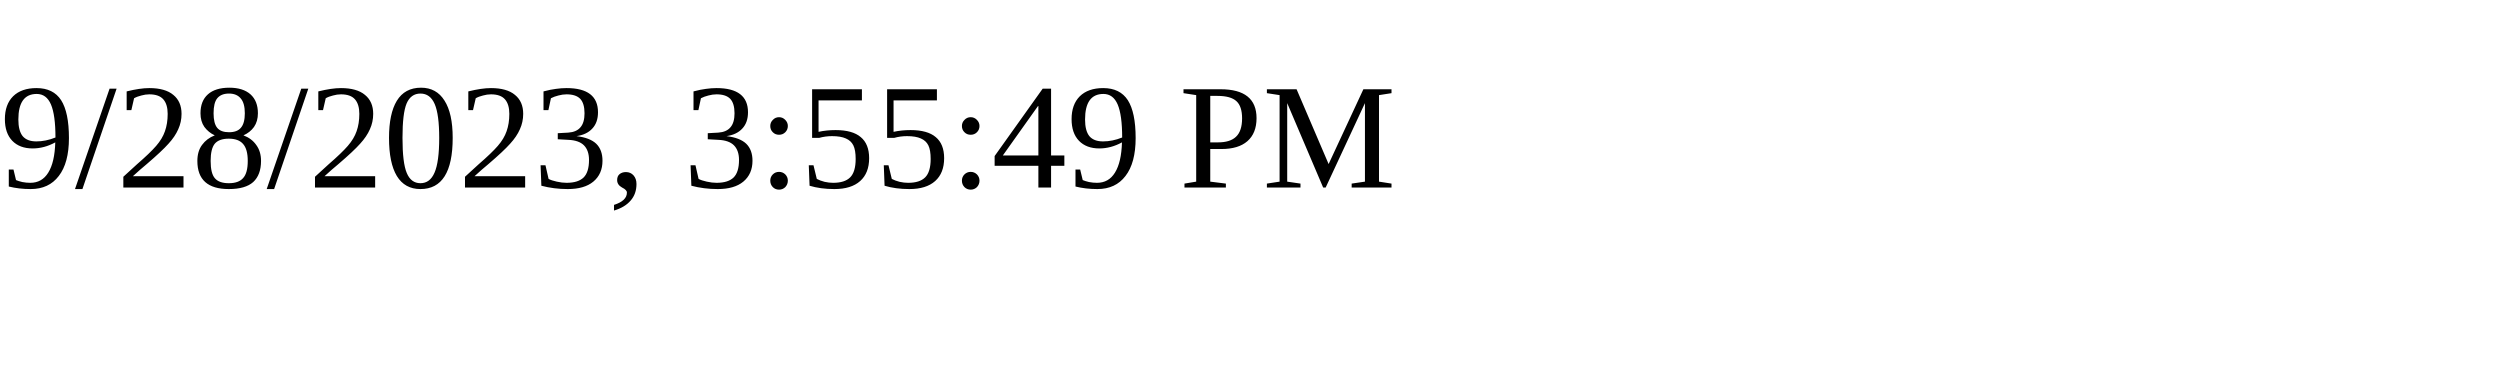
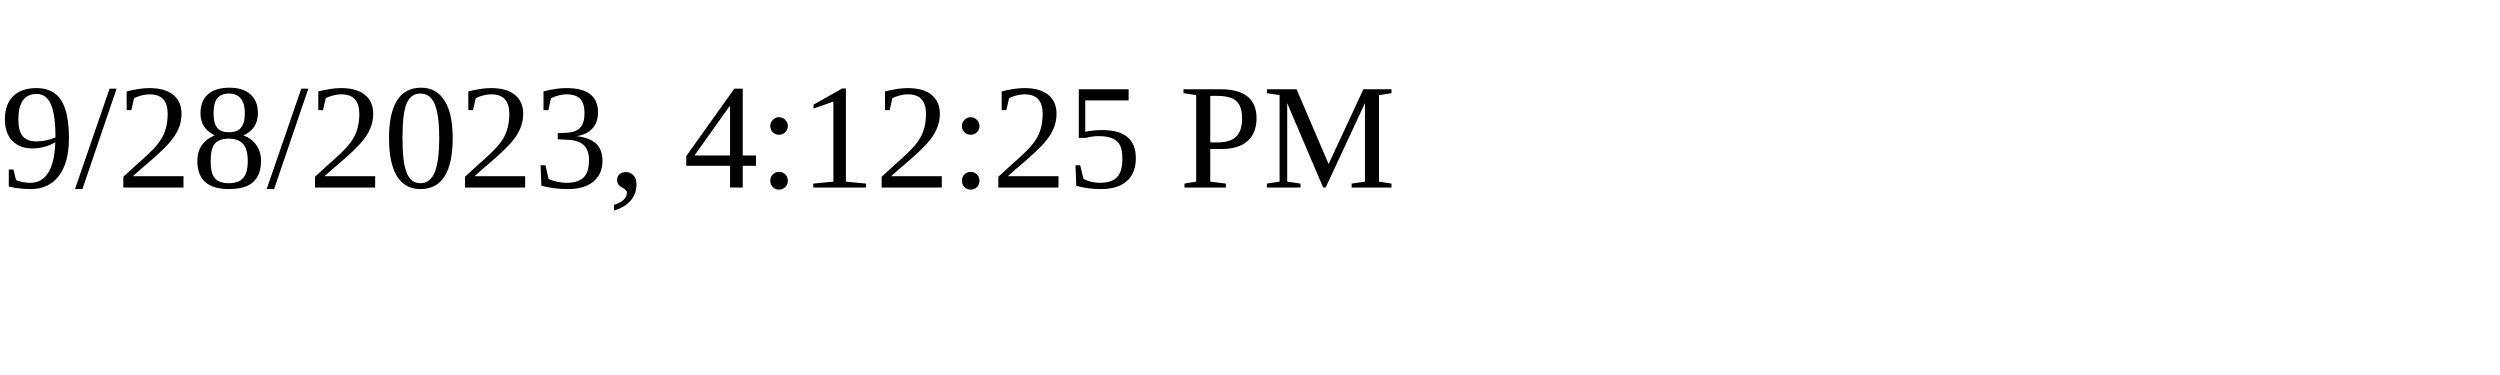
<svg xmlns="http://www.w3.org/2000/svg" height="30" width="200">
-   <text x="0" y="15">9/28/2023, 3:55:49 PM</text>
+   <text x="0" y="15">9/28/2023, 4:12:25 PM</text>
</svg>
